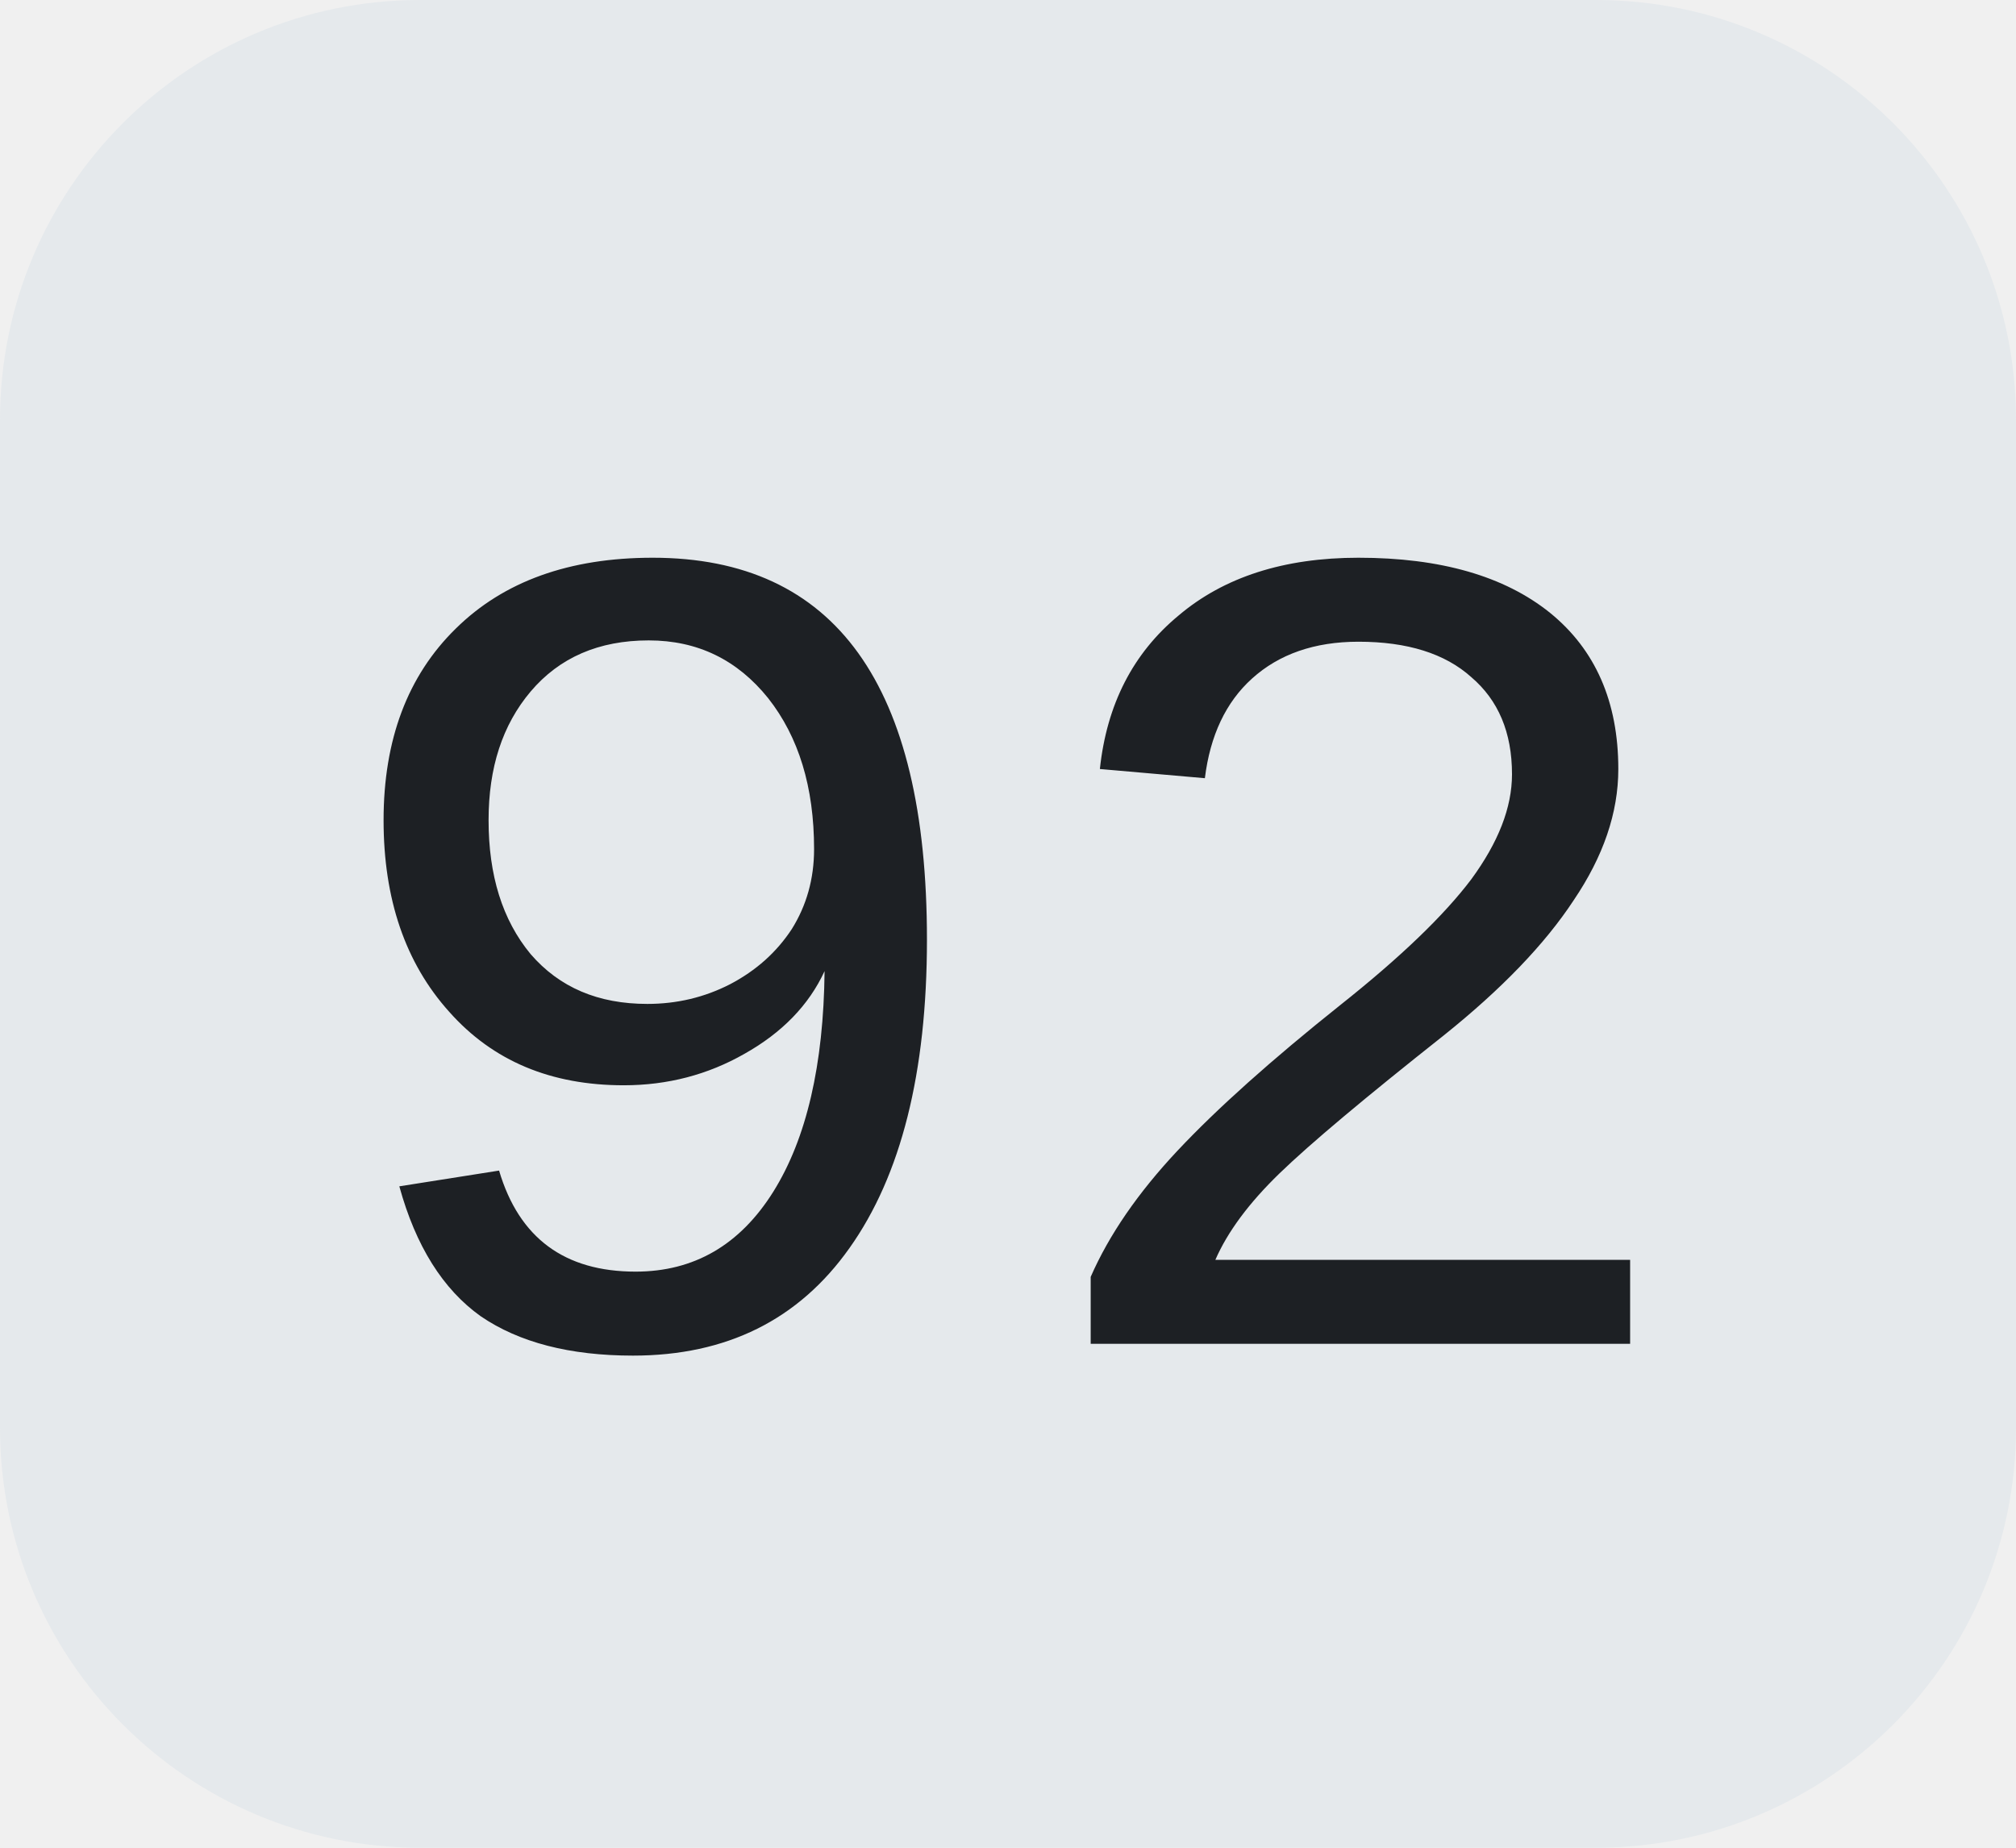
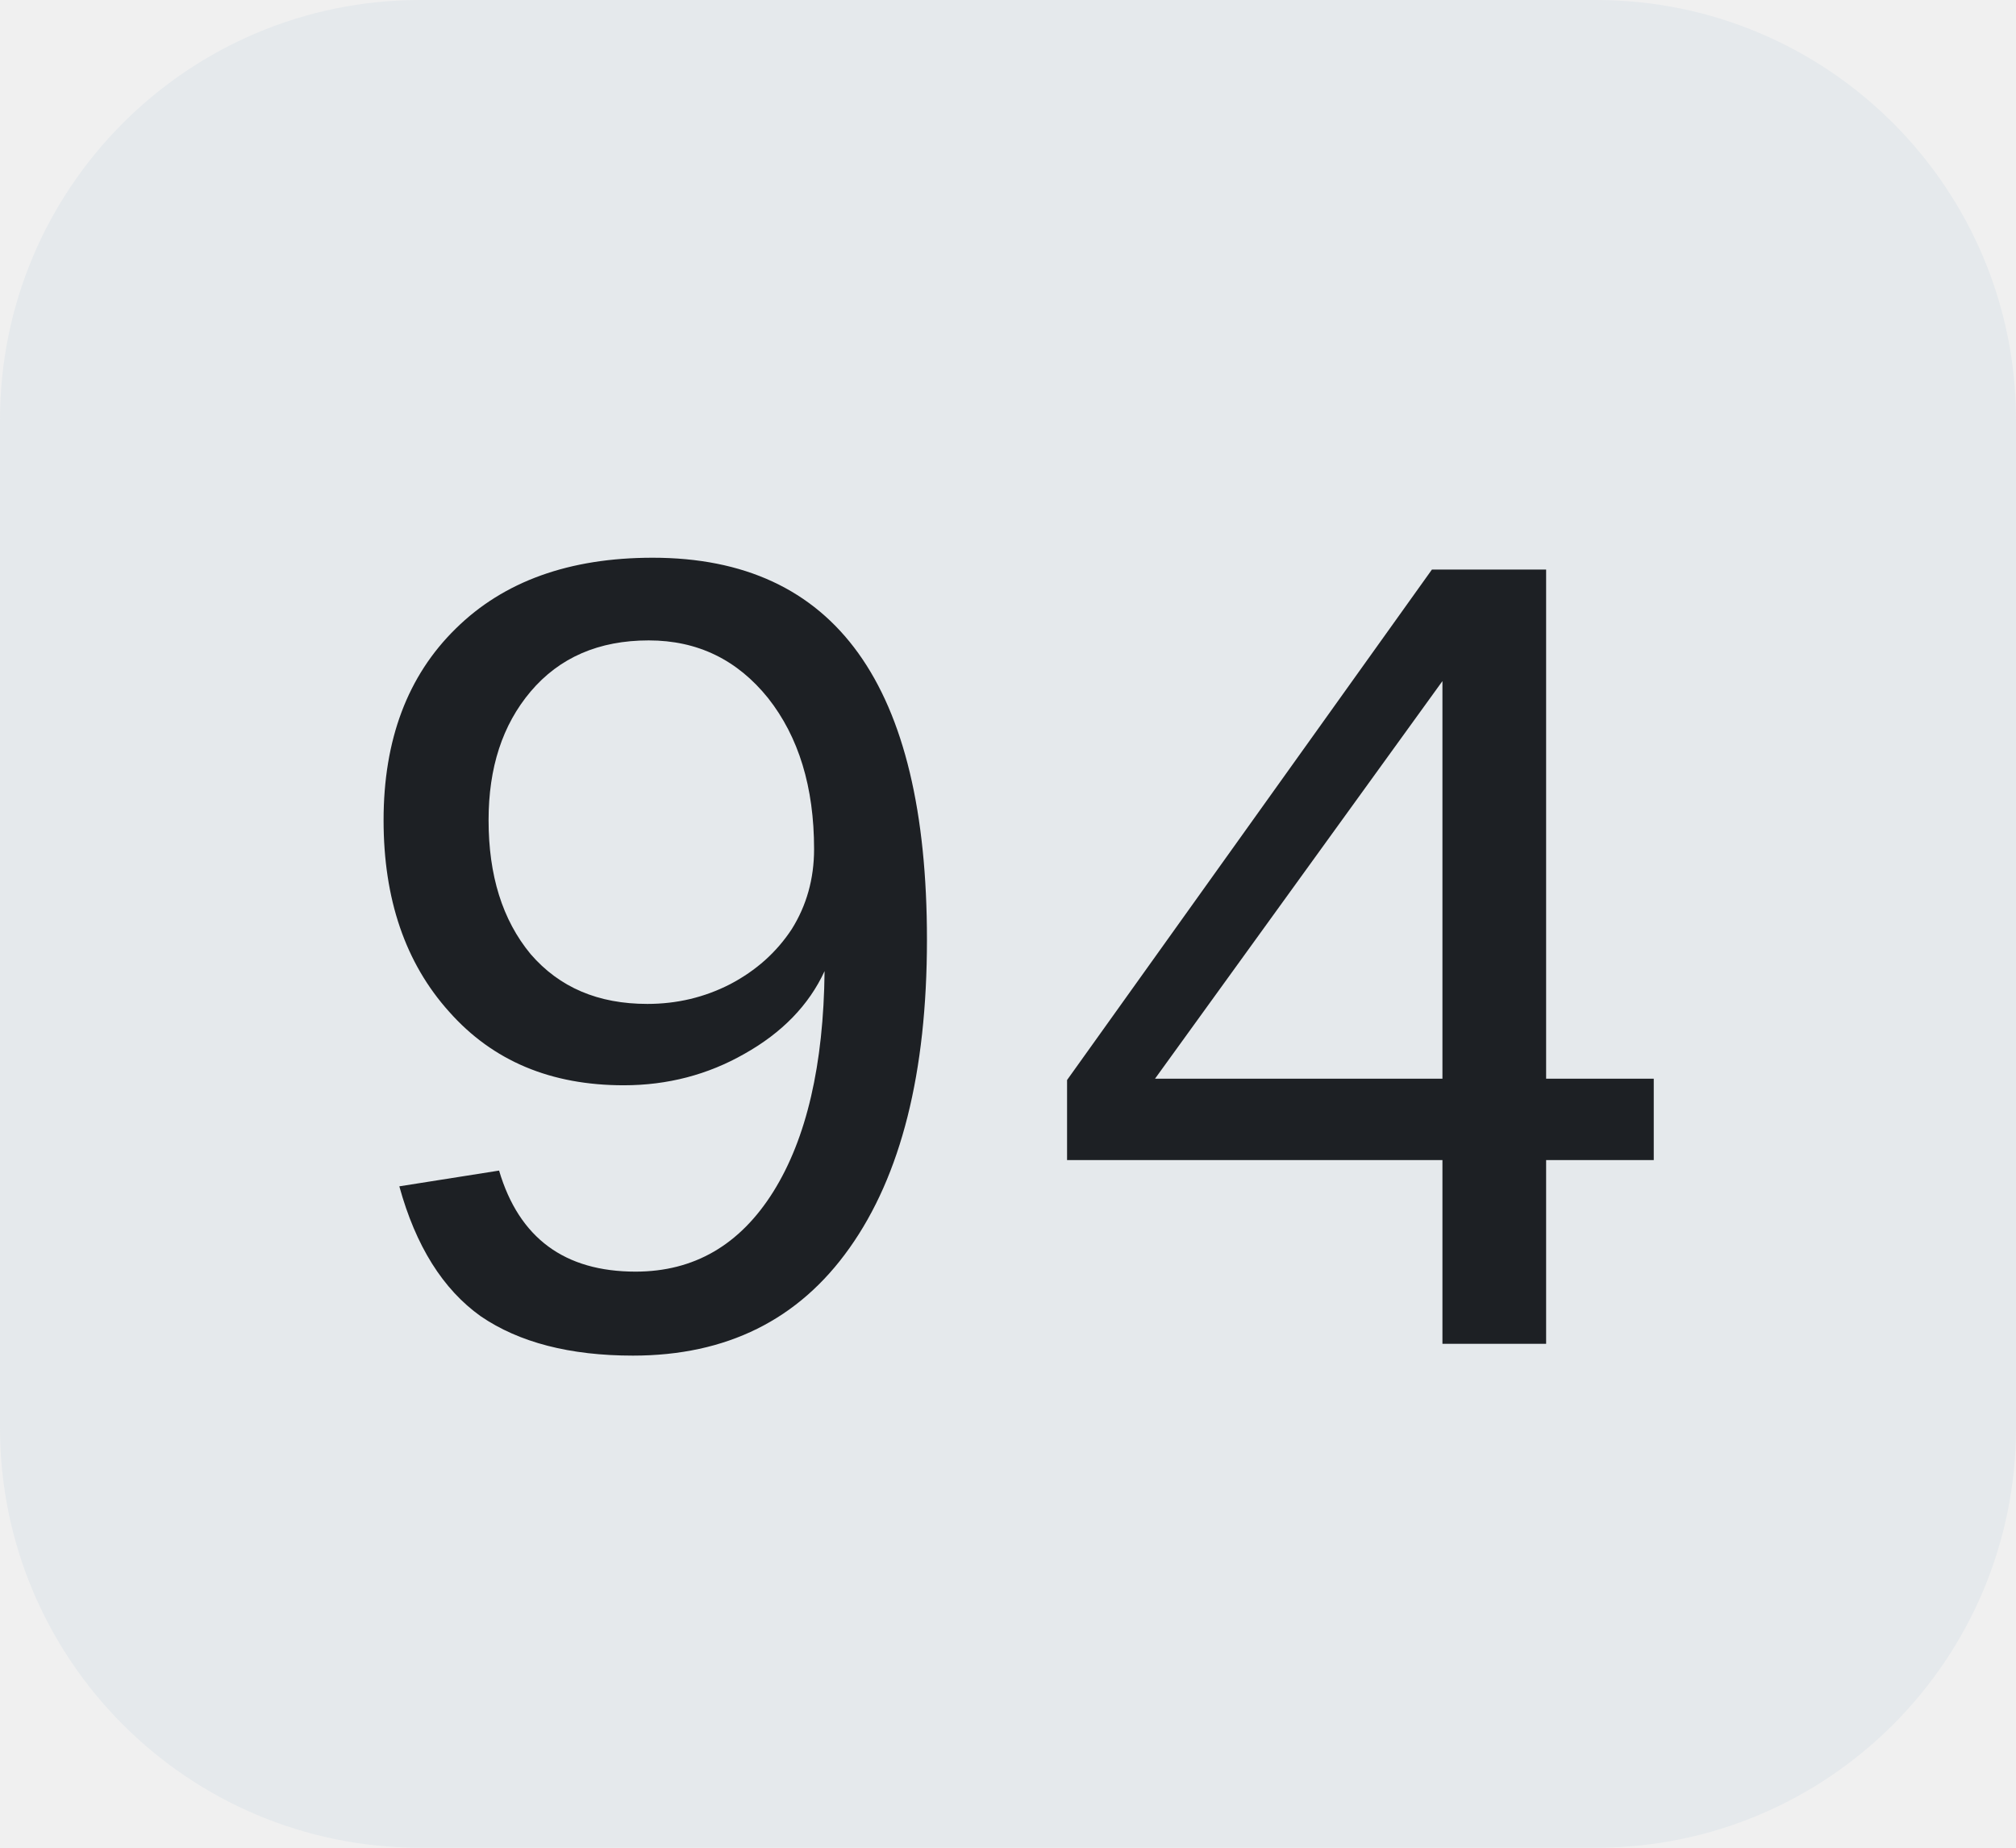
<svg xmlns="http://www.w3.org/2000/svg" width="24" height="22">
  <clipPath id="r">
    <rect width="24" height="22" rx="5" fill="#fff" />
  </clipPath>
  <g clip-path="url(#r)">
    <rect width="24" height="22" fill="#e5e9ec" />
  </g>
  <g fill="#1d2024" text-anchor="middle" font-family="Liberation Mono, monospace" text-rendering="geometricPrecision" font-size="14px">
-     <text x="12.0" y="16">92</text>
+     <text x="12.0" y="16">94</text>
  </g>
</svg>
